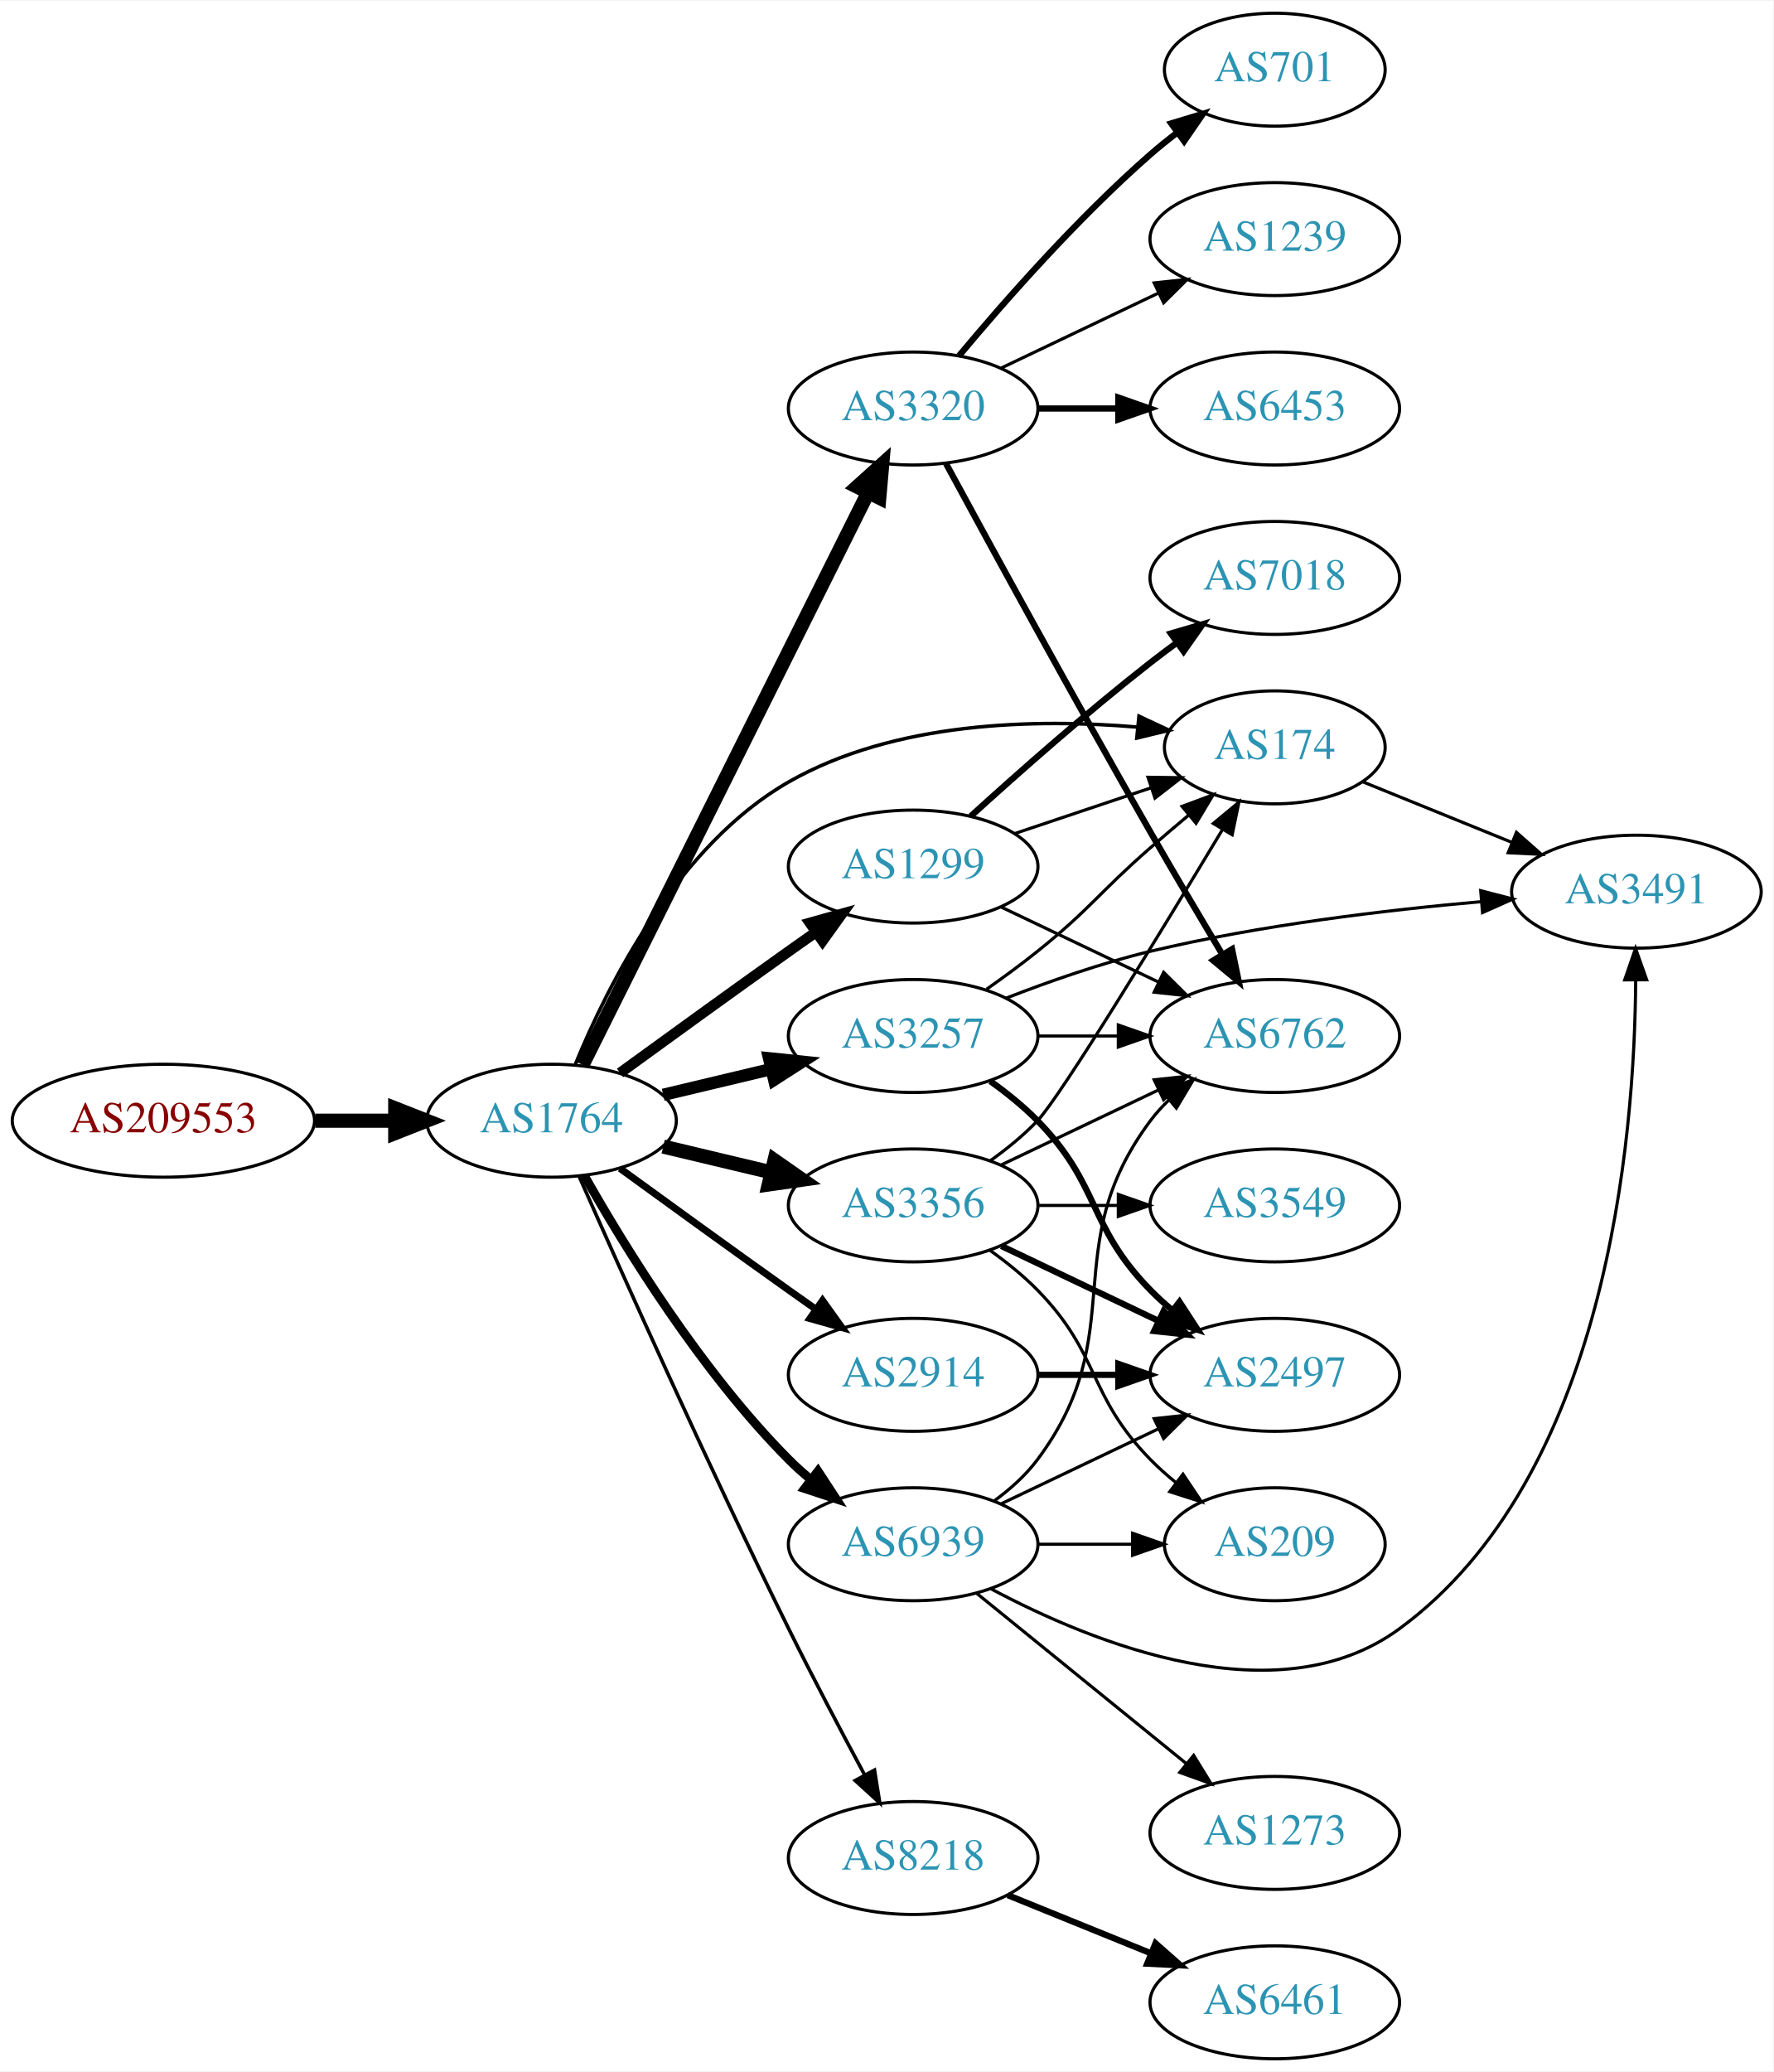
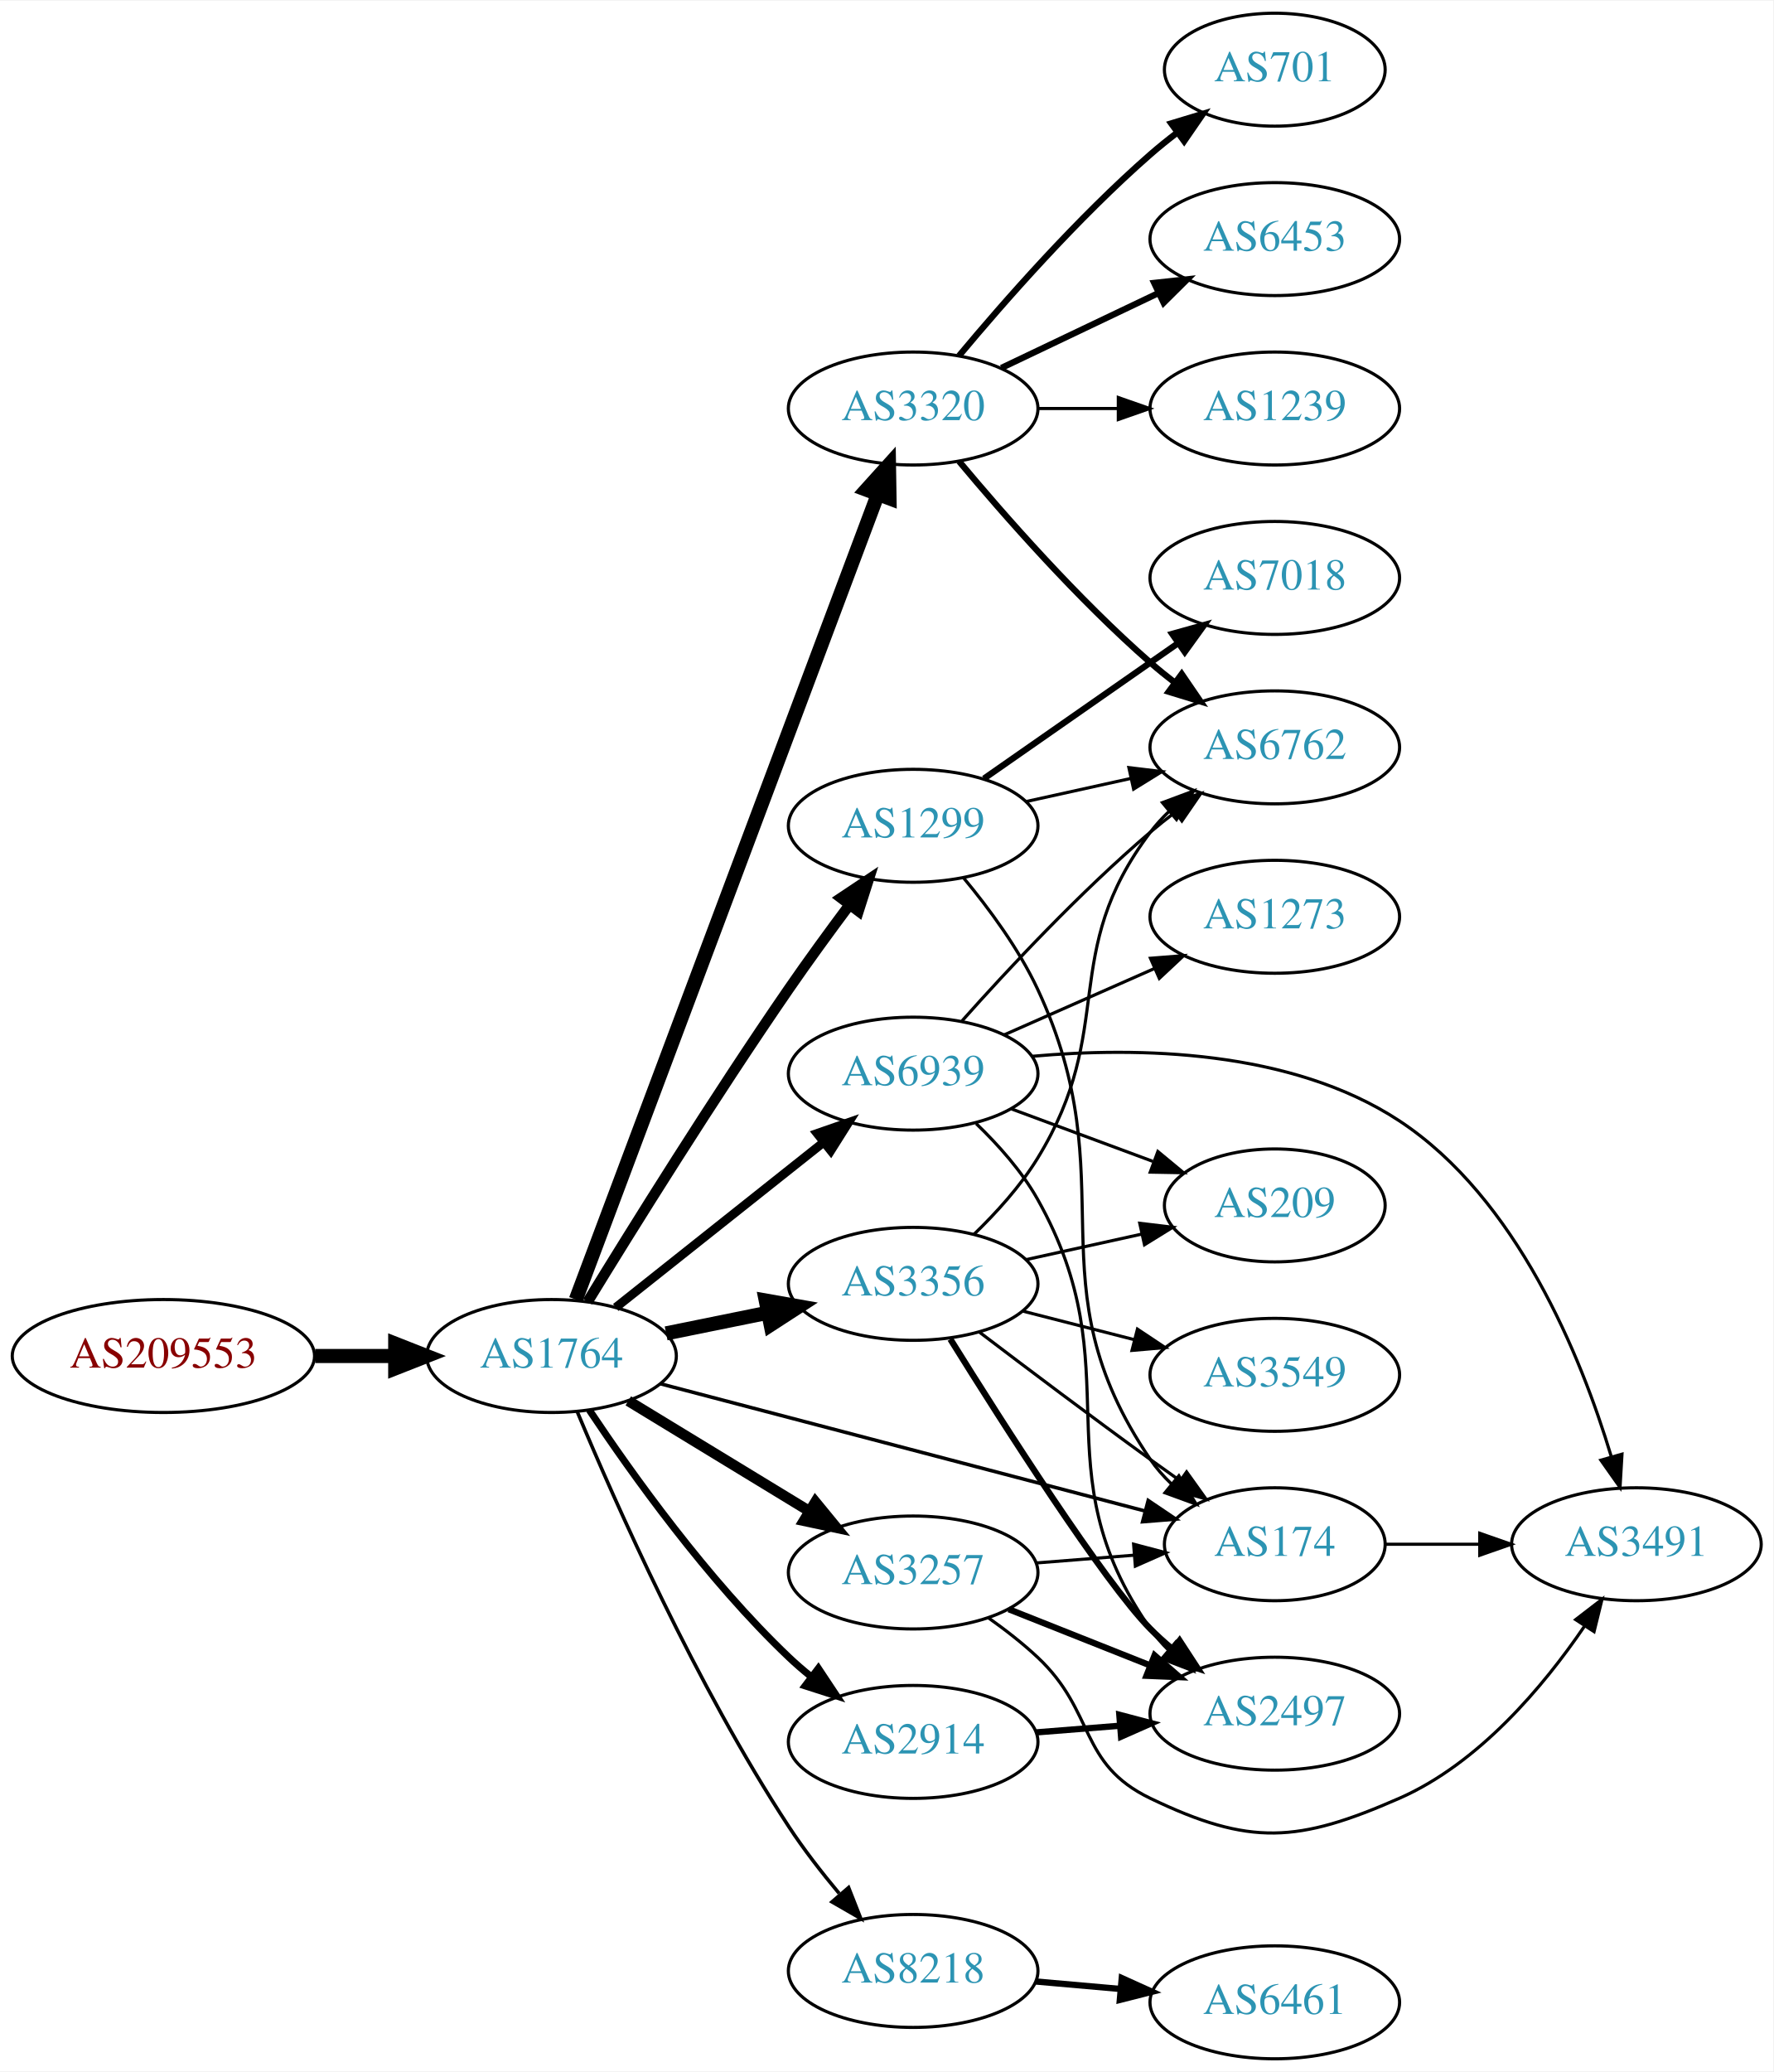
<svg xmlns="http://www.w3.org/2000/svg" xmlns:xlink="http://www.w3.org/1999/xlink" width="565pt" height="660pt" viewBox="0.00 0.00 565.36 660.00">
  <g id="graph0" class="graph" transform="scale(1 1) rotate(0) translate(4 656)">
    <polygon fill="white" stroke="none" points="-4,4 -4,-656 561.363,-656 561.363,4 -4,4" />
    <g id="node1" class="node">
      <g id="a_node1">
        <a xlink:href="/asn/209553" xlink:title="AS209553 ~ JAGGAER Austria GmbH [AT]">
-           <ellipse fill="#ffffff" stroke="black" cx="48.096" cy="-299" rx="48.192" ry="18" />
-           <text text-anchor="middle" x="48.096" y="-295.3" font-family="Times,serif" font-size="14.00" fill="#880000">AS209553</text>
+           <ellipse fill="#ffffff" stroke="black" cx="48.096" cy="-224" rx="48.192" ry="18" />
+           <text text-anchor="middle" x="48.096" y="-220.3" font-family="Times,serif" font-size="14.00" fill="#880000">AS209553</text>
        </a>
      </g>
    </g>
    <g id="node2" class="node">
      <g id="a_node2">
        <a xlink:href="/asn/1764" xlink:title="AS1764 ~ NEXTLAYER-AS [AT]">
-           <ellipse fill="#ffffff" stroke="black" cx="171.838" cy="-299" rx="39.794" ry="18" />
-           <text text-anchor="middle" x="171.838" y="-295.3" font-family="Times,serif" font-size="14.00" fill="#2c94b3">AS1764</text>
+           <ellipse fill="#ffffff" stroke="black" cx="171.838" cy="-224" rx="39.794" ry="18" />
+           <text text-anchor="middle" x="171.838" y="-220.3" font-family="Times,serif" font-size="14.00" fill="#2c94b3">AS1764</text>
        </a>
      </g>
    </g>
    <g id="edge1" class="edge">
-       <path fill="none" stroke="black" stroke-width="4.5" d="M96.513,-299C104.867,-299 113.577,-299 121.969,-299" />
-       <polygon fill="black" stroke="black" stroke-width="4.5" points="122.004,-302.938 132.004,-299 122.004,-295.063 122.004,-302.938" />
+       <path fill="none" stroke="black" stroke-width="4.5" d="M96.513,-224C104.867,-224 113.577,-224 121.969,-224" />
+       <polygon fill="black" stroke="black" stroke-width="4.5" points="122.004,-227.938 132.004,-224 122.004,-220.063 122.004,-227.938" />
    </g>
    <g id="node3" class="node">
      <g id="a_node3">
+         <a xlink:href="/asn/3257" xlink:title="AS3257 ~ GTT [DE]">
+           <ellipse fill="#ffffff" stroke="black" cx="287.131" cy="-155" rx="39.794" ry="18" />
+           <text text-anchor="middle" x="287.131" y="-151.3" font-family="Times,serif" font-size="14.00" fill="#2c94b3">AS3257</text>
+         </a>
+       </g>
+     </g>
+     <g id="edge2" class="edge">
+       <path fill="none" stroke="black" stroke-width="3.375" d="M196.312,-209.703C213.022,-199.526 235.677,-185.728 254.054,-174.536" />
+       <polygon fill="black" stroke="black" stroke-width="3.375" points="255.966,-177.469 262.687,-169.279 252.325,-171.491 255.966,-177.469" />
+     </g>
+     <g id="node4" class="node">
+       <g id="a_node4">
+         <a xlink:href="/asn/174" xlink:title="AS174 ~ Cogent Communications [US]">
+           <ellipse fill="#ffffff" stroke="black" cx="402.424" cy="-164" rx="35.194" ry="18" />
+           <text text-anchor="middle" x="402.424" y="-160.3" font-family="Times,serif" font-size="14.00" fill="#2c94b3">AS174</text>
+         </a>
+       </g>
+     </g>
+     <g id="edge3" class="edge">
+       <path fill="none" stroke="black" stroke-width="1.125" d="M206.567,-215.147C247.698,-204.35 317.154,-186.12 361.077,-174.59" />
+       <polygon fill="black" stroke="black" stroke-width="1.125" points="362.068,-177.949 370.851,-172.025 360.29,-171.178 362.068,-177.949" />
+     </g>
+     <g id="node5" class="node">
+       <g id="a_node5">
        <a xlink:href="/asn/3320" xlink:title="AS3320 ~ DTAG [DE]">
          <ellipse fill="#ffffff" stroke="black" cx="287.131" cy="-526" rx="39.794" ry="18" />
          <text text-anchor="middle" x="287.131" y="-522.3" font-family="Times,serif" font-size="14.00" fill="#2c94b3">AS3320</text>
        </a>
      </g>
    </g>
-     <g id="edge2" class="edge">
-       <path fill="none" stroke="black" stroke-width="4.5" d="M181.728,-316.812C201.541,-356.512 249.416,-452.436 272.812,-499.314" />
-       <polygon fill="black" stroke="black" stroke-width="4.5" points="269.294,-501.081 277.282,-508.27 276.34,-497.565 269.294,-501.081" />
-     </g>
-     <g id="node4" class="node">
-       <g id="a_node4">
-         <a xlink:href="/asn/3257" xlink:title="AS3257 ~ GTT [DE]">
-           <ellipse fill="#ffffff" stroke="black" cx="287.131" cy="-326" rx="39.794" ry="18" />
-           <text text-anchor="middle" x="287.131" y="-322.3" font-family="Times,serif" font-size="14.00" fill="#2c94b3">AS3257</text>
-         </a>
-       </g>
-     </g>
-     <g id="edge3" class="edge">
-       <path fill="none" stroke="black" stroke-width="3.938" d="M207.445,-307.248C218.316,-309.838 230.471,-312.735 241.913,-315.462" />
-       <polygon fill="black" stroke="black" stroke-width="3.938" points="241.197,-318.889 251.736,-317.803 242.819,-312.08 241.197,-318.889" />
-     </g>
-     <g id="node5" class="node">
-       <g id="a_node5">
-         <a xlink:href="/asn/174" xlink:title="AS174 ~ Cogent Communications [US]">
-           <ellipse fill="#ffffff" stroke="black" cx="402.424" cy="-418" rx="35.194" ry="18" />
-           <text text-anchor="middle" x="402.424" y="-414.3" font-family="Times,serif" font-size="14.00" fill="#2c94b3">AS174</text>
-         </a>
-       </g>
-     </g>
    <g id="edge4" class="edge">
-       <path fill="none" stroke="black" stroke-width="1.125" d="M179.418,-316.945C189.674,-342.031 212.051,-386.775 247.484,-407 281.185,-426.237 326.023,-427.228 358.611,-424.462" />
-       <polygon fill="black" stroke="black" stroke-width="1.125" points="359.129,-427.928 368.731,-423.45 358.433,-420.962 359.129,-427.928" />
+       <path fill="none" stroke="black" stroke-width="4.5" d="M179.586,-241.987C198.634,-292.763 252.916,-437.461 275.779,-498.405" />
+       <polygon fill="black" stroke="black" stroke-width="4.5" points="272.219,-500.127 279.419,-508.107 279.593,-497.361 272.219,-500.127" />
    </g>
    <g id="node6" class="node">
      <g id="a_node6">
-         <a xlink:href="/asn/2914" xlink:title="AS2914 ~ NTT America, Inc. [US]">
-           <ellipse fill="#ffffff" stroke="black" cx="287.131" cy="-218" rx="39.794" ry="18" />
-           <text text-anchor="middle" x="287.131" y="-214.3" font-family="Times,serif" font-size="14.00" fill="#2c94b3">AS2914</text>
+         <a xlink:href="/asn/3356" xlink:title="AS3356 ~ Level 3 Parent, LLC [US]">
+           <ellipse fill="#ffffff" stroke="black" cx="287.131" cy="-247" rx="39.794" ry="18" />
+           <text text-anchor="middle" x="287.131" y="-243.3" font-family="Times,serif" font-size="14.00" fill="#2c94b3">AS3356</text>
        </a>
      </g>
    </g>
    <g id="edge5" class="edge">
-       <path fill="none" stroke="black" stroke-width="2.25" d="M193.686,-283.778C208.62,-272.909 229.234,-257.975 247.484,-245 250.305,-242.995 253.248,-240.915 256.196,-238.841" />
-       <polygon fill="black" stroke="black" stroke-width="2.25" points="258.242,-241.681 264.421,-233.074 254.223,-235.95 258.242,-241.681" />
+       <path fill="none" stroke="black" stroke-width="4.5" d="M208.374,-231.214C218.602,-233.291 229.903,-235.585 240.646,-237.766" />
+       <polygon fill="black" stroke="black" stroke-width="4.5" points="240.138,-241.681 250.721,-239.811 241.705,-233.963 240.138,-241.681" />
    </g>
    <g id="node7" class="node">
      <g id="a_node7">
        <a xlink:href="/asn/8218" xlink:title="AS8218 ~ legacy Neotelecoms [FR]">
-           <ellipse fill="#ffffff" stroke="black" cx="287.131" cy="-64" rx="39.794" ry="18" />
-           <text text-anchor="middle" x="287.131" y="-60.3" font-family="Times,serif" font-size="14.00" fill="#2c94b3">AS8218</text>
+           <ellipse fill="#ffffff" stroke="black" cx="287.131" cy="-28" rx="39.794" ry="18" />
+           <text text-anchor="middle" x="287.131" y="-24.3" font-family="Times,serif" font-size="14.00" fill="#2c94b3">AS8218</text>
        </a>
      </g>
    </g>
    <g id="edge6" class="edge">
-       <path fill="none" stroke="black" stroke-width="1.125" d="M180.588,-281.35C193.814,-251.421 221.81,-188.906 247.484,-137 255.181,-121.439 264.241,-104.27 271.654,-90.494" />
-       <polygon fill="black" stroke="black" stroke-width="1.125" points="274.807,-92.022 276.485,-81.561 268.649,-88.692 274.807,-92.022" />
+       <path fill="none" stroke="black" stroke-width="1.125" d="M180.071,-206.171C192.137,-177.299 217.982,-119.005 247.484,-74 252.229,-66.762 257.957,-59.384 263.534,-52.717" />
+       <polygon fill="black" stroke="black" stroke-width="1.125" points="266.552,-54.576 270.43,-44.716 261.25,-50.006 266.552,-54.576" />
    </g>
    <g id="node8" class="node">
      <g id="a_node8">
-         <a xlink:href="/asn/3356" xlink:title="AS3356 ~ Level 3 Parent, LLC [US]">
-           <ellipse fill="#ffffff" stroke="black" cx="287.131" cy="-272" rx="39.794" ry="18" />
-           <text text-anchor="middle" x="287.131" y="-268.3" font-family="Times,serif" font-size="14.00" fill="#2c94b3">AS3356</text>
+         <a xlink:href="/asn/2914" xlink:title="AS2914 ~ NTT America, Inc. [US]">
+           <ellipse fill="#ffffff" stroke="black" cx="287.131" cy="-101" rx="39.794" ry="18" />
+           <text text-anchor="middle" x="287.131" y="-97.3" font-family="Times,serif" font-size="14.00" fill="#2c94b3">AS2914</text>
        </a>
      </g>
    </g>
    <g id="edge7" class="edge">
-       <path fill="none" stroke="black" stroke-width="4.5" d="M207.445,-290.752C218.316,-288.162 230.471,-285.265 241.913,-282.538" />
-       <polygon fill="black" stroke="black" stroke-width="4.5" points="242.921,-286.346 251.736,-280.197 241.095,-278.685 242.921,-286.346" />
+       <path fill="none" stroke="black" stroke-width="2.25" d="M183.88,-206.789C197.372,-186.542 221.619,-152.577 247.484,-128 249.654,-125.939 251.992,-123.915 254.406,-121.961" />
+       <polygon fill="black" stroke="black" stroke-width="2.25" points="256.911,-124.455 262.774,-115.63 252.687,-118.873 256.911,-124.455" />
    </g>
    <g id="node9" class="node">
      <g id="a_node9">
        <a xlink:href="/asn/1299" xlink:title="AS1299 ~ Telia Carrier [EU]">
-           <ellipse fill="#ffffff" stroke="black" cx="287.131" cy="-380" rx="39.794" ry="18" />
-           <text text-anchor="middle" x="287.131" y="-376.3" font-family="Times,serif" font-size="14.00" fill="#2c94b3">AS1299</text>
+           <ellipse fill="#ffffff" stroke="black" cx="287.131" cy="-393" rx="39.794" ry="18" />
+           <text text-anchor="middle" x="287.131" y="-389.3" font-family="Times,serif" font-size="14.00" fill="#2c94b3">AS1299</text>
        </a>
      </g>
    </g>
    <g id="edge8" class="edge">
-       <path fill="none" stroke="black" stroke-width="3.375" d="M193.686,-314.222C208.62,-325.091 229.234,-340.025 247.484,-353 250.305,-355.005 253.248,-357.085 256.196,-359.159" />
-       <polygon fill="black" stroke="black" stroke-width="3.375" points="254.223,-362.05 264.421,-364.926 258.242,-356.319 254.223,-362.05" />
+       <path fill="none" stroke="black" stroke-width="3.375" d="M183.341,-241.301C197.459,-264.357 223.554,-306.283 247.484,-341 253.613,-349.891 260.58,-359.426 266.894,-367.872" />
+       <polygon fill="black" stroke="black" stroke-width="3.375" points="264.123,-370.01 272.936,-375.891 269.714,-365.798 264.123,-370.01" />
    </g>
    <g id="node10" class="node">
      <g id="a_node10">
        <a xlink:href="/asn/6939" xlink:title="AS6939 ~ Hurricane Electric LLC [US]">
-           <ellipse fill="#ffffff" stroke="black" cx="287.131" cy="-164" rx="39.794" ry="18" />
-           <text text-anchor="middle" x="287.131" y="-160.3" font-family="Times,serif" font-size="14.00" fill="#2c94b3">AS6939</text>
+           <ellipse fill="#ffffff" stroke="black" cx="287.131" cy="-314" rx="39.794" ry="18" />
+           <text text-anchor="middle" x="287.131" y="-310.3" font-family="Times,serif" font-size="14.00" fill="#2c94b3">AS6939</text>
        </a>
      </g>
    </g>
    <g id="edge9" class="edge">
-       <path fill="none" stroke="black" stroke-width="2.812" d="M182.298,-281.51C195.08,-258.904 219.512,-219.114 247.484,-191 249.595,-188.879 251.891,-186.812 254.277,-184.829" />
-       <polygon fill="black" stroke="black" stroke-width="2.812" points="256.792,-187.31 262.592,-178.444 252.529,-181.758 256.792,-187.31" />
+       <path fill="none" stroke="black" stroke-width="2.812" d="M192.314,-239.472C210.552,-253.96 237.995,-275.76 258.494,-292.046" />
+       <polygon fill="black" stroke="black" stroke-width="2.812" points="256.523,-294.949 266.53,-298.429 260.877,-289.468 256.523,-294.949" />
+     </g>
+     <g id="edge24" class="edge">
+       <path fill="none" stroke="black" d="M326.487,-158.047C336.501,-158.843 347.37,-159.706 357.642,-160.522" />
+       <polygon fill="black" stroke="black" points="357.417,-164.015 367.662,-161.318 357.971,-157.037 357.417,-164.015" />
    </g>
    <g id="node11" class="node">
      <g id="a_node11">
-         <a xlink:href="/asn/6762" xlink:title="AS6762 ~ TELECOM ITALIA SPARKLE S.p.A. [IT]">
-           <ellipse fill="#ffffff" stroke="black" cx="402.424" cy="-326" rx="39.794" ry="18" />
-           <text text-anchor="middle" x="402.424" y="-322.3" font-family="Times,serif" font-size="14.00" fill="#2c94b3">AS6762</text>
-         </a>
-       </g>
+         <a xlink:href="/asn/3491" xlink:title="AS3491 ~ PCCW Global, Inc. [US]">
+           <ellipse fill="#ffffff" stroke="black" cx="517.717" cy="-164" rx="39.794" ry="18" />
+           <text text-anchor="middle" x="517.717" y="-160.3" font-family="Times,serif" font-size="14.00" fill="#2c94b3">AS3491</text>
+         </a>
+       </g>
+     </g>
+     <g id="edge22" class="edge">
+       <path fill="none" stroke="black" d="M311.039,-140.611C316.434,-136.793 322,-132.477 326.777,-128 345.466,-110.487 339.693,-94.095 362.777,-83 394.541,-67.734 409.793,-68.852 442.07,-83 467.472,-94.134 488.05,-118.65 501.118,-137.812" />
+       <polygon fill="black" stroke="black" points="498.352,-139.979 506.75,-146.438 504.214,-136.152 498.352,-139.979" />
+     </g>
+     <g id="node17" class="node">
+       <g id="a_node17">
+         <a xlink:href="/asn/2497" xlink:title="AS2497 ~ Internet Initiative Japan Inc. [JP]">
+           <ellipse fill="#ffffff" stroke="black" cx="402.424" cy="-110" rx="39.794" ry="18" />
+           <text text-anchor="middle" x="402.424" y="-106.3" font-family="Times,serif" font-size="14.00" fill="#2c94b3">AS2497</text>
+         </a>
+       </g>
+     </g>
+     <g id="edge23" class="edge">
+       <path fill="none" stroke="black" stroke-width="2" d="M317.602,-143.294C331.37,-137.826 347.945,-131.242 362.708,-125.378" />
+       <polygon fill="black" stroke="black" stroke-width="2" points="364.099,-128.591 372.101,-121.647 361.515,-122.086 364.099,-128.591" />
    </g>
    <g id="edge10" class="edge">
-       <path fill="none" stroke="black" stroke-width="2" d="M297.62,-508.427C311.632,-482.571 338.793,-432.817 362.777,-391 370.148,-378.15 378.529,-364 385.598,-352.192" />
-       <polygon fill="black" stroke="black" stroke-width="2" points="388.794,-353.669 390.942,-343.294 382.793,-350.065 388.794,-353.669" />
+       <path fill="none" stroke="black" d="M437.723,-164C447.1,-164 457.451,-164 467.485,-164" />
+       <polygon fill="black" stroke="black" points="467.774,-167.5 477.774,-164 467.774,-160.5 467.774,-167.5" />
    </g>
    <g id="node12" class="node">
      <g id="a_node12">
-         <a xlink:href="/asn/1239" xlink:title="AS1239 ~ Sprint [US]">
-           <ellipse fill="#ffffff" stroke="black" cx="402.424" cy="-580" rx="39.794" ry="18" />
-           <text text-anchor="middle" x="402.424" y="-576.3" font-family="Times,serif" font-size="14.00" fill="#2c94b3">AS1239</text>
+         <a xlink:href="/asn/6762" xlink:title="AS6762 ~ TELECOM ITALIA SPARKLE S.p.A. [IT]">
+           <ellipse fill="#ffffff" stroke="black" cx="402.424" cy="-418" rx="39.794" ry="18" />
+           <text text-anchor="middle" x="402.424" y="-414.3" font-family="Times,serif" font-size="14.00" fill="#2c94b3">AS6762</text>
        </a>
      </g>
    </g>
    <g id="edge11" class="edge">
-       <path fill="none" stroke="black" d="M315.267,-538.934C330.261,-546.081 349.082,-555.052 365.306,-562.785" />
-       <polygon fill="black" stroke="black" points="363.976,-566.028 374.509,-567.171 366.988,-559.709 363.976,-566.028" />
+       <path fill="none" stroke="black" stroke-width="2" d="M301.761,-509.183C316.044,-492.071 339.59,-465.255 362.777,-445 365.243,-442.846 367.882,-440.706 370.579,-438.628" />
+       <polygon fill="black" stroke="black" stroke-width="2" points="372.752,-441.375 378.733,-432.63 368.604,-435.736 372.752,-441.375" />
    </g>
    <g id="node13" class="node">
      <g id="a_node13">
-         <a xlink:href="/asn/6453" xlink:title="AS6453 ~ TATA COMMUNICATIONS (AMERICA) INC [US]">
-           <ellipse fill="#ffffff" stroke="black" cx="402.424" cy="-526" rx="39.794" ry="18" />
-           <text text-anchor="middle" x="402.424" y="-522.3" font-family="Times,serif" font-size="14.00" fill="#2c94b3">AS6453</text>
-         </a>
-       </g>
-     </g>
-     <g id="edge12" class="edge">
-       <path fill="none" stroke="black" stroke-width="2" d="M326.803,-526C335.006,-526 343.77,-526 352.302,-526" />
-       <polygon fill="black" stroke="black" stroke-width="2" points="352.541,-529.5 362.541,-526 352.541,-522.5 352.541,-529.5" />
-     </g>
-     <g id="node14" class="node">
-       <g id="a_node14">
        <a xlink:href="/asn/701" xlink:title="AS701 ~ UUNET [US]">
          <ellipse fill="#ffffff" stroke="black" cx="402.424" cy="-634" rx="35.194" ry="18" />
          <text text-anchor="middle" x="402.424" y="-630.3" font-family="Times,serif" font-size="14.00" fill="#2c94b3">AS701</text>
        </a>
      </g>
    </g>
-     <g id="edge13" class="edge">
+     <g id="edge12" class="edge">
      <path fill="none" stroke="black" stroke-width="2" d="M301.761,-542.817C316.044,-559.929 339.59,-586.745 362.777,-607 365.447,-609.332 368.32,-611.648 371.25,-613.886" />
      <polygon fill="black" stroke="black" stroke-width="2" points="369.401,-616.87 379.542,-619.939 373.528,-611.216 369.401,-616.87" />
    </g>
-     <g id="edge19" class="edge">
-       <path fill="none" stroke="black" d="M310.571,-340.93C315.979,-344.731 321.669,-348.904 326.777,-353 343.711,-366.578 346.413,-371.741 362.777,-386 366.699,-389.418 370.895,-392.982 375.022,-396.439" />
-       <polygon fill="black" stroke="black" points="372.857,-399.191 382.787,-402.887 377.33,-393.805 372.857,-399.191" />
-     </g>
-     <g id="edge18" class="edge">
-       <path fill="none" stroke="black" d="M326.803,-326C335.006,-326 343.77,-326 352.302,-326" />
-       <polygon fill="black" stroke="black" points="352.541,-329.5 362.541,-326 352.541,-322.5 352.541,-329.5" />
+     <g id="node14" class="node">
+       <g id="a_node14">
+         <a xlink:href="/asn/6453" xlink:title="AS6453 ~ TATA COMMUNICATIONS (AMERICA) INC [US]">
+           <ellipse fill="#ffffff" stroke="black" cx="402.424" cy="-580" rx="39.794" ry="18" />
+           <text text-anchor="middle" x="402.424" y="-576.3" font-family="Times,serif" font-size="14.00" fill="#2c94b3">AS6453</text>
+         </a>
+       </g>
+     </g>
+     <g id="edge13" class="edge">
+       <path fill="none" stroke="black" stroke-width="2" d="M315.267,-538.934C330.261,-546.081 349.082,-555.052 365.306,-562.785" />
+       <polygon fill="black" stroke="black" stroke-width="2" points="363.976,-566.028 374.509,-567.171 366.988,-559.709 363.976,-566.028" />
    </g>
    <g id="node15" class="node">
      <g id="a_node15">
-         <a xlink:href="/asn/3491" xlink:title="AS3491 ~ PCCW Global, Inc. [US]">
-           <ellipse fill="#ffffff" stroke="black" cx="517.717" cy="-372" rx="39.794" ry="18" />
-           <text text-anchor="middle" x="517.717" y="-368.3" font-family="Times,serif" font-size="14.00" fill="#2c94b3">AS3491</text>
-         </a>
-       </g>
-     </g>
-     <g id="edge17" class="edge">
-       <path fill="none" stroke="black" d="M316.738,-338.054C330.446,-343.386 347.23,-349.279 362.777,-353 397.6,-361.335 437.779,-366.137 468.355,-368.828" />
-       <polygon fill="black" stroke="black" points="468.078,-372.317 478.335,-369.662 468.661,-365.341 468.078,-372.317" />
+         <a xlink:href="/asn/1239" xlink:title="AS1239 ~ Sprint [US]">
+           <ellipse fill="#ffffff" stroke="black" cx="402.424" cy="-526" rx="39.794" ry="18" />
+           <text text-anchor="middle" x="402.424" y="-522.3" font-family="Times,serif" font-size="14.00" fill="#2c94b3">AS1239</text>
+         </a>
+       </g>
+     </g>
+     <g id="edge14" class="edge">
+       <path fill="none" stroke="black" d="M326.803,-526C335.006,-526 343.77,-526 352.302,-526" />
+       <polygon fill="black" stroke="black" points="352.541,-529.5 362.541,-526 352.541,-522.5 352.541,-529.5" />
+     </g>
+     <g id="edge18" class="edge">
+       <path fill="none" stroke="black" d="M308.27,-231.602C323.215,-220.247 344.144,-204.492 362.777,-191 365.806,-188.807 368.985,-186.537 372.163,-184.287" />
+       <polygon fill="black" stroke="black" points="374.305,-187.059 380.474,-178.445 370.28,-181.332 374.305,-187.059" />
+     </g>
+     <g id="edge15" class="edge">
+       <path fill="none" stroke="black" d="M306.474,-262.739C313.589,-269.605 321.32,-278.113 326.777,-287 352.374,-328.681 333.288,-351.976 362.777,-391 364.535,-393.326 366.552,-395.528 368.722,-397.595" />
+       <polygon fill="black" stroke="black" points="366.607,-400.388 376.535,-404.087 371.081,-395.004 366.607,-400.388" />
    </g>
    <g id="node16" class="node">
      <g id="a_node16">
-         <a xlink:href="/asn/2497" xlink:title="AS2497 ~ Internet Initiative Japan Inc. [JP]">
+         <a xlink:href="/asn/3549" xlink:title="AS3549 ~ Level 3 Parent, LLC [US]">
          <ellipse fill="#ffffff" stroke="black" cx="402.424" cy="-218" rx="39.794" ry="18" />
-           <text text-anchor="middle" x="402.424" y="-214.3" font-family="Times,serif" font-size="14.00" fill="#2c94b3">AS2497</text>
+           <text text-anchor="middle" x="402.424" y="-214.3" font-family="Times,serif" font-size="14.00" fill="#2c94b3">AS3549</text>
        </a>
      </g>
    </g>
    <g id="edge16" class="edge">
-       <path fill="none" stroke="black" stroke-width="2" d="M311.725,-311.611C316.981,-307.852 322.313,-303.563 326.777,-299 346.95,-278.383 342.605,-265.617 362.777,-245 364.87,-242.861 367.154,-240.782 369.53,-238.79" />
-       <polygon fill="black" stroke="black" stroke-width="2" points="372.049,-241.268 377.83,-232.389 367.774,-235.725 372.049,-241.268" />
-     </g>
-     <g id="edge14" class="edge">
-       <path fill="none" stroke="black" d="M430.56,-406.982C444.764,-401.215 462.401,-394.054 478.011,-387.715" />
-       <polygon fill="black" stroke="black" points="479.472,-390.9 487.42,-383.895 476.838,-384.414 479.472,-390.9" />
-     </g>
-     <g id="edge15" class="edge">
-       <path fill="none" stroke="black" stroke-width="2" d="M326.803,-218C335.006,-218 343.77,-218 352.302,-218" />
-       <polygon fill="black" stroke="black" stroke-width="2" points="352.541,-221.5 362.541,-218 352.541,-214.5 352.541,-221.5" />
-     </g>
-     <g id="node17" class="node">
-       <g id="a_node17">
+       <path fill="none" stroke="black" d="M322.123,-238.299C333.325,-235.432 345.943,-232.202 357.763,-229.176" />
+       <polygon fill="black" stroke="black" points="358.637,-232.565 367.456,-226.695 356.901,-225.784 358.637,-232.565" />
+     </g>
+     <g id="edge17" class="edge">
+       <path fill="none" stroke="black" stroke-width="2" d="M298.985,-229.378C315.827,-202.329 347.866,-152.116 362.777,-137 364.879,-134.87 367.169,-132.797 369.55,-130.809" />
+       <polygon fill="black" stroke="black" stroke-width="2" points="372.067,-133.289 377.857,-124.416 367.797,-127.741 372.067,-133.289" />
+     </g>
+     <g id="node18" class="node">
+       <g id="a_node18">
+         <a xlink:href="/asn/209" xlink:title="AS209 ~ CenturyLink Communications, LLC [US]">
+           <ellipse fill="#ffffff" stroke="black" cx="402.424" cy="-272" rx="35.194" ry="18" />
+           <text text-anchor="middle" x="402.424" y="-268.3" font-family="Times,serif" font-size="14.00" fill="#2c94b3">AS209</text>
+         </a>
+       </g>
+     </g>
+     <g id="edge19" class="edge">
+       <path fill="none" stroke="black" d="M323.047,-254.705C334.73,-257.283 347.866,-260.181 359.996,-262.858" />
+       <polygon fill="black" stroke="black" points="359.376,-266.305 369.895,-265.043 360.884,-259.47 359.376,-266.305" />
+     </g>
+     <g id="node19" class="node">
+       <g id="a_node19">
        <a xlink:href="/asn/6461" xlink:title="AS6461 ~ Zayo Bandwidth [US]">
          <ellipse fill="#ffffff" stroke="black" cx="402.424" cy="-18" rx="39.794" ry="18" />
          <text text-anchor="middle" x="402.424" y="-14.3" font-family="Times,serif" font-size="14.00" fill="#2c94b3">AS6461</text>
        </a>
      </g>
    </g>
    <g id="edge20" class="edge">
-       <path fill="none" stroke="black" stroke-width="2" d="M317.307,-52.154C331.182,-46.52 347.96,-39.708 362.869,-33.654" />
-       <polygon fill="black" stroke="black" stroke-width="2" points="364.398,-36.811 372.347,-29.806 361.765,-30.325 364.398,-36.811" />
-     </g>
-     <g id="edge24" class="edge">
-       <path fill="none" stroke="black" d="M311.817,-286.3C317.07,-290.062 322.376,-294.375 326.777,-299 334.115,-306.711 366.162,-359.25 385.803,-391.888" />
-       <polygon fill="black" stroke="black" points="382.834,-393.742 390.983,-400.512 388.835,-390.137 382.834,-393.742" />
+       <path fill="none" stroke="black" stroke-width="2" d="M326.171,-24.642C334.858,-23.875 344.202,-23.051 353.251,-22.252" />
+       <polygon fill="black" stroke="black" stroke-width="2" points="353.638,-25.732 363.291,-21.366 353.022,-18.759 353.638,-25.732" />
    </g>
    <g id="edge21" class="edge">
-       <path fill="none" stroke="black" d="M315.267,-284.934C330.261,-292.081 349.082,-301.052 365.306,-308.785" />
-       <polygon fill="black" stroke="black" points="363.976,-312.028 374.509,-313.171 366.988,-305.709 363.976,-312.028" />
-     </g>
-     <g id="edge23" class="edge">
-       <path fill="none" stroke="black" stroke-width="2" d="M315.267,-259.066C330.261,-251.919 349.082,-242.948 365.306,-235.215" />
-       <polygon fill="black" stroke="black" stroke-width="2" points="366.988,-238.291 374.509,-230.829 363.976,-231.972 366.988,-238.291" />
-     </g>
-     <g id="node18" class="node">
-       <g id="a_node18">
-         <a xlink:href="/asn/3549" xlink:title="AS3549 ~ Level 3 Parent, LLC [US]">
-           <ellipse fill="#ffffff" stroke="black" cx="402.424" cy="-272" rx="39.794" ry="18" />
-           <text text-anchor="middle" x="402.424" y="-268.3" font-family="Times,serif" font-size="14.00" fill="#2c94b3">AS3549</text>
-         </a>
-       </g>
-     </g>
-     <g id="edge22" class="edge">
-       <path fill="none" stroke="black" d="M326.803,-272C335.006,-272 343.77,-272 352.302,-272" />
-       <polygon fill="black" stroke="black" points="352.541,-275.5 362.541,-272 352.541,-268.5 352.541,-275.5" />
-     </g>
-     <g id="node19" class="node">
-       <g id="a_node19">
-         <a xlink:href="/asn/209" xlink:title="AS209 ~ CenturyLink Communications, LLC [US]">
-           <ellipse fill="#ffffff" stroke="black" cx="402.424" cy="-164" rx="35.194" ry="18" />
-           <text text-anchor="middle" x="402.424" y="-160.3" font-family="Times,serif" font-size="14.00" fill="#2c94b3">AS209</text>
-         </a>
-       </g>
+       <path fill="none" stroke="black" stroke-width="2" d="M326.487,-104.047C334.976,-104.721 344.08,-105.445 352.914,-106.146" />
+       <polygon fill="black" stroke="black" stroke-width="2" points="352.862,-109.653 363.108,-106.956 353.416,-102.675 352.862,-109.653" />
+     </g>
+     <g id="edge27" class="edge">
+       <path fill="none" stroke="black" d="M303.263,-376.323C311.319,-366.636 320.775,-353.839 326.777,-341 355.815,-278.893 324.164,-247.652 362.777,-191 364.667,-188.227 366.943,-185.65 369.433,-183.277" />
+       <polygon fill="black" stroke="black" points="371.851,-185.821 377.371,-176.778 367.416,-180.404 371.851,-185.821" />
    </g>
    <g id="edge25" class="edge">
-       <path fill="none" stroke="black" d="M311.725,-257.611C316.981,-253.852 322.313,-249.563 326.777,-245 346.95,-224.383 342.605,-211.617 362.777,-191 365.257,-188.466 368.003,-186.017 370.856,-183.696" />
-       <polygon fill="black" stroke="black" points="373.158,-186.343 379.041,-177.532 368.947,-180.752 373.158,-186.343" />
-     </g>
-     <g id="edge28" class="edge">
-       <path fill="none" stroke="black" d="M319.389,-390.484C332.905,-395.018 348.854,-400.367 363.078,-405.138" />
-       <polygon fill="black" stroke="black" points="362.004,-408.47 372.598,-408.332 364.23,-401.833 362.004,-408.47" />
-     </g>
-     <g id="edge27" class="edge">
-       <path fill="none" stroke="black" d="M315.267,-367.066C330.261,-359.919 349.082,-350.948 365.306,-343.215" />
-       <polygon fill="black" stroke="black" points="366.988,-346.291 374.509,-338.829 363.976,-339.972 366.988,-346.291" />
+       <path fill="none" stroke="black" d="M323.047,-400.705C333.6,-403.033 345.339,-405.624 356.451,-408.076" />
+       <polygon fill="black" stroke="black" points="355.909,-411.54 366.428,-410.278 357.417,-404.705 355.909,-411.54" />
    </g>
    <g id="node20" class="node">
      <g id="a_node20">
        <a xlink:href="/asn/7018" xlink:title="AS7018 ~ AT&amp;T Services, Inc. [US]">
          <ellipse fill="#ffffff" stroke="black" cx="402.424" cy="-472" rx="39.794" ry="18" />
          <text text-anchor="middle" x="402.424" y="-468.3" font-family="Times,serif" font-size="14.00" fill="#2c94b3">AS7018</text>
        </a>
      </g>
    </g>
    <g id="edge26" class="edge">
-       <path fill="none" stroke="black" stroke-width="2" d="M305.478,-396.042C320.327,-409.544 342.464,-429.133 362.777,-445 365.505,-447.13 368.385,-449.293 371.294,-451.42" />
-       <polygon fill="black" stroke="black" stroke-width="2" points="369.293,-454.292 379.463,-457.262 373.365,-448.598 369.293,-454.292" />
+       <path fill="none" stroke="black" stroke-width="2" d="M309.707,-408.045C327.268,-420.29 352.241,-437.705 371.696,-451.27" />
+       <polygon fill="black" stroke="black" stroke-width="2" points="369.723,-454.162 379.928,-457.011 373.727,-448.42 369.723,-454.162" />
+     </g>
+     <g id="edge31" class="edge">
+       <path fill="none" stroke="black" d="M325.189,-319.541C358.509,-322.531 407.401,-321.785 442.07,-299 479.672,-274.288 500.07,-223.867 509.65,-192.125" />
+       <polygon fill="black" stroke="black" points="513.12,-192.717 512.493,-182.141 506.388,-190.8 513.12,-192.717" />
+     </g>
+     <g id="edge32" class="edge">
+       <path fill="none" stroke="black" d="M302.726,-330.828C317.195,-347.067 340.38,-371.928 362.777,-391 365.27,-393.122 367.927,-395.241 370.637,-397.305" />
+       <polygon fill="black" stroke="black" points="368.672,-400.204 378.81,-403.281 372.804,-394.553 368.672,-400.204" />
+     </g>
+     <g id="edge28" class="edge">
+       <path fill="none" stroke="black" d="M307.217,-298.082C314.269,-291.311 321.758,-282.92 326.777,-274 357.653,-219.135 326.765,-188.639 362.777,-137 364.445,-134.608 366.397,-132.359 368.522,-130.26" />
+       <polygon fill="black" stroke="black" points="370.887,-132.844 376.251,-123.707 366.36,-127.505 370.887,-132.844" />
    </g>
    <g id="edge29" class="edge">
-       <path fill="none" stroke="black" d="M313.062,-177.882C318.138,-181.611 323.056,-186.016 326.777,-191 357.049,-231.542 332.506,-258.458 362.777,-299 364.522,-301.336 366.529,-303.545 368.693,-305.617" />
-       <polygon fill="black" stroke="black" points="366.57,-308.405 376.493,-312.118 371.052,-303.027 366.57,-308.405" />
-     </g>
-     <g id="edge31" class="edge">
-       <path fill="none" stroke="black" d="M311.989,-149.772C344.558,-132.405 403.309,-108.643 442.07,-137 508.192,-185.374 517.169,-292.763 517.488,-343.891" />
-       <polygon fill="black" stroke="black" points="513.988,-343.889 517.442,-353.905 520.988,-343.921 513.988,-343.889" />
-     </g>
-     <g id="edge30" class="edge">
-       <path fill="none" stroke="black" d="M315.267,-176.934C330.261,-184.081 349.082,-193.052 365.306,-200.785" />
-       <polygon fill="black" stroke="black" points="363.976,-204.028 374.509,-205.171 366.988,-197.709 363.976,-204.028" />
-     </g>
-     <g id="edge33" class="edge">
-       <path fill="none" stroke="black" d="M326.803,-164C336.508,-164 346.999,-164 356.962,-164" />
-       <polygon fill="black" stroke="black" points="357.098,-167.5 367.098,-164 357.098,-160.5 357.098,-167.5" />
+       <path fill="none" stroke="black" d="M318.491,-302.745C332.338,-297.612 348.876,-291.481 363.528,-286.049" />
+       <polygon fill="black" stroke="black" points="365.154,-289.179 373.314,-282.421 362.721,-282.615 365.154,-289.179" />
    </g>
    <g id="node21" class="node">
      <g id="a_node21">
        <a xlink:href="/asn/1273" xlink:title="AS1273 ~ Vodafone Group PLC [EU]">
-           <ellipse fill="#ffffff" stroke="black" cx="402.424" cy="-72" rx="39.794" ry="18" />
-           <text text-anchor="middle" x="402.424" y="-68.3" font-family="Times,serif" font-size="14.00" fill="#2c94b3">AS1273</text>
-         </a>
-       </g>
-     </g>
-     <g id="edge32" class="edge">
-       <path fill="none" stroke="black" d="M307.35,-148.393C325.741,-133.458 353.661,-110.786 374.311,-94.017" />
-       <polygon fill="black" stroke="black" points="376.554,-96.704 382.111,-87.683 372.142,-91.27 376.554,-96.704" />
+           <ellipse fill="#ffffff" stroke="black" cx="402.424" cy="-364" rx="39.794" ry="18" />
+           <text text-anchor="middle" x="402.424" y="-360.3" font-family="Times,serif" font-size="14.00" fill="#2c94b3">AS1273</text>
+         </a>
+       </g>
+     </g>
+     <g id="edge30" class="edge">
+       <path fill="none" stroke="black" d="M316.136,-326.36C330.57,-332.73 348.371,-340.586 363.97,-347.47" />
+       <polygon fill="black" stroke="black" points="362.787,-350.774 373.348,-351.609 365.613,-344.37 362.787,-350.774" />
    </g>
  </g>
</svg>
